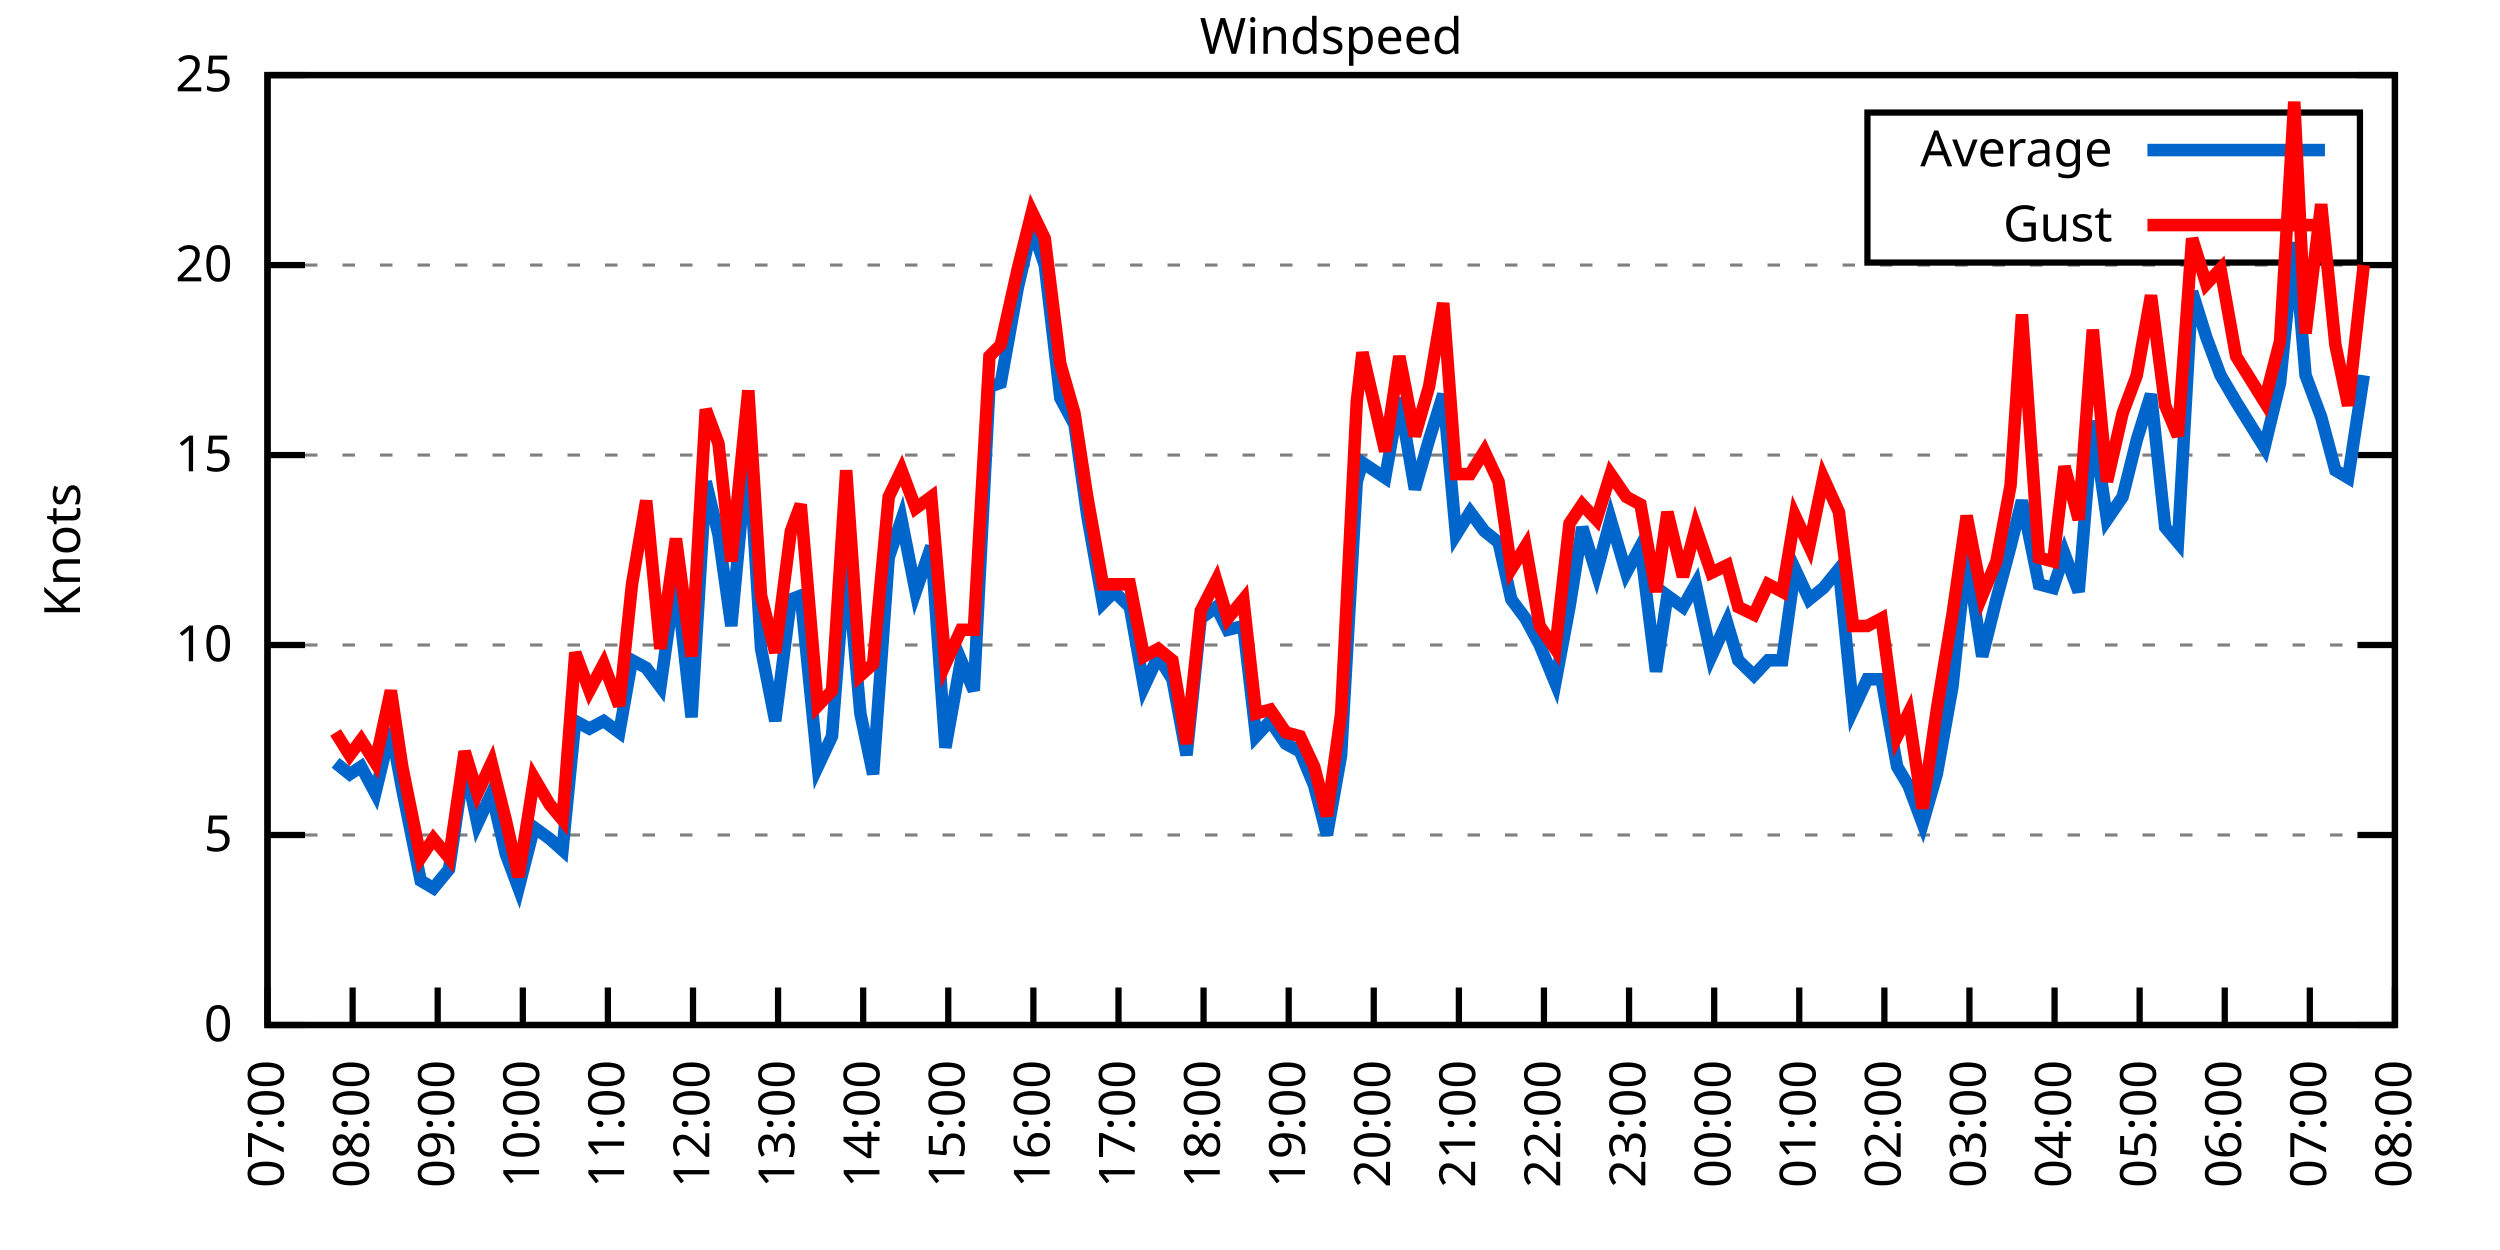
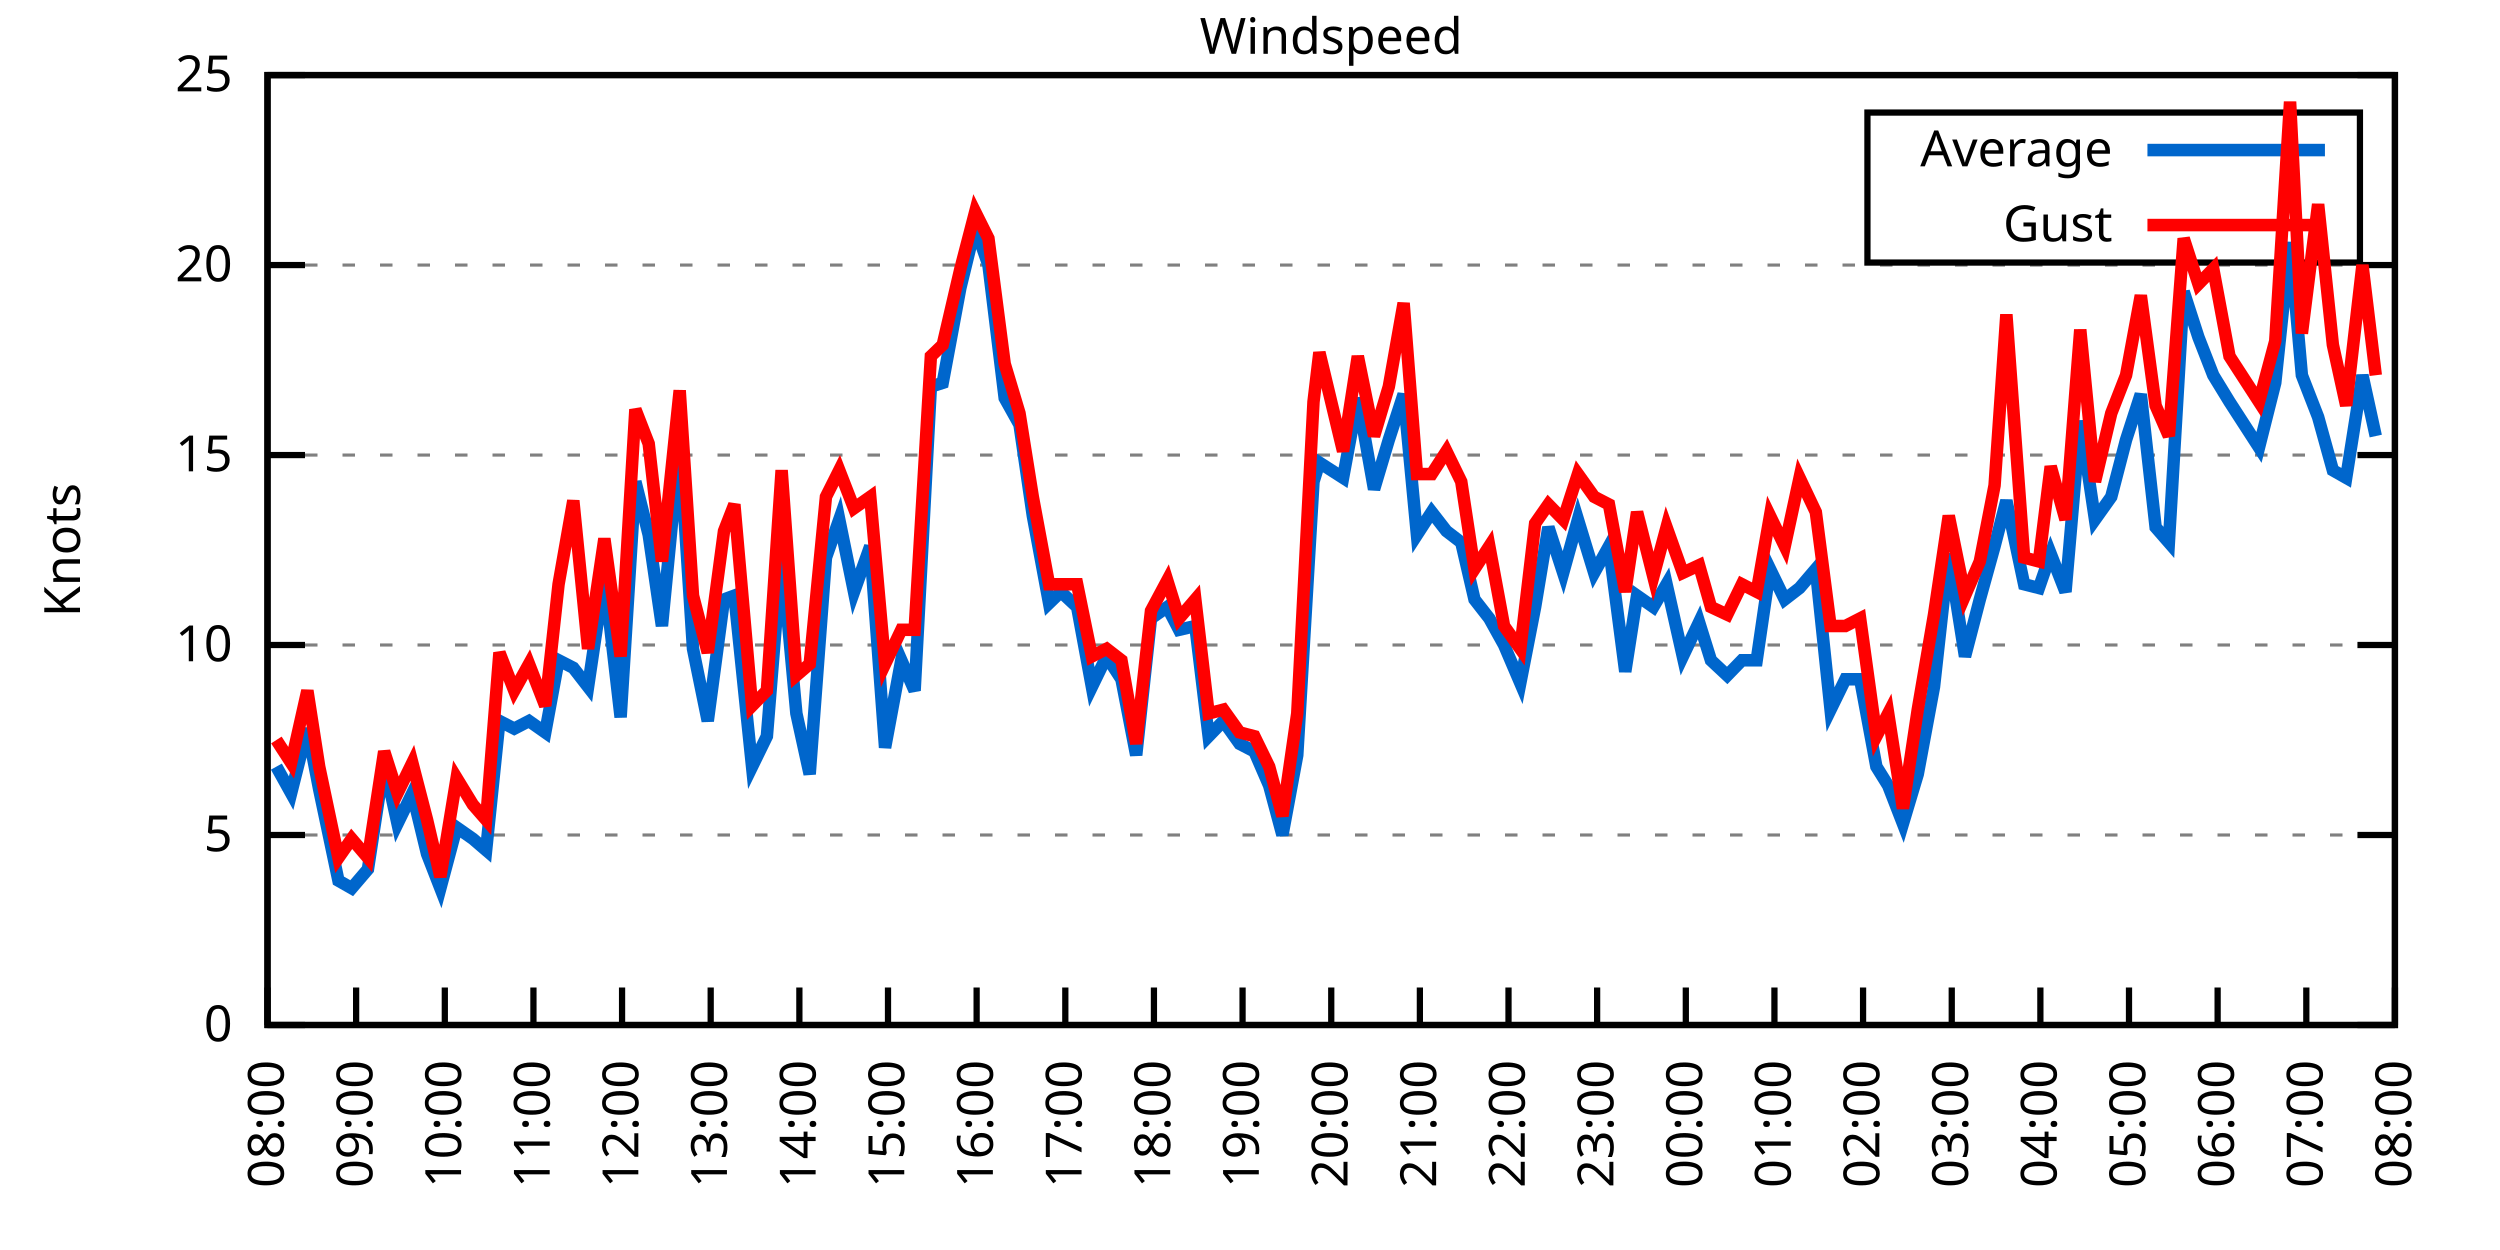
<svg xmlns="http://www.w3.org/2000/svg" xmlns:xlink="http://www.w3.org/1999/xlink" width="400" height="200" viewBox="0 0 400 200">
  <g id="gnuplot_canvas">
    <rect x="0" y="0" width="400" height="200" fill="none" />
    <defs>
      <circle id="gpDot" r="0.5" stroke-width="0.5" stroke="currentColor" />
      <path id="gpPt0" stroke-width="0.333" stroke="currentColor" d="M-1,0 h2 M0,-1 v2" />
      <path id="gpPt1" stroke-width="0.333" stroke="currentColor" d="M-1,-1 L1,1 M1,-1 L-1,1" />
      <path id="gpPt2" stroke-width="0.333" stroke="currentColor" d="M-1,0 L1,0 M0,-1 L0,1 M-1,-1 L1,1 M-1,1 L1,-1" />
      <rect id="gpPt3" stroke-width="0.333" stroke="currentColor" x="-1" y="-1" width="2" height="2" />
      <rect id="gpPt4" stroke-width="0.333" stroke="currentColor" fill="currentColor" x="-1" y="-1" width="2" height="2" />
      <circle id="gpPt5" stroke-width="0.333" stroke="currentColor" cx="0" cy="0" r="1" />
      <use xlink:href="#gpPt5" id="gpPt6" fill="currentColor" stroke="none" />
      <path id="gpPt7" stroke-width="0.333" stroke="currentColor" d="M0,-1.33 L-1.33,0.67 L1.33,0.67 z" />
      <use xlink:href="#gpPt7" id="gpPt8" fill="currentColor" stroke="none" />
      <use xlink:href="#gpPt7" id="gpPt9" stroke="currentColor" transform="rotate(180)" />
      <use xlink:href="#gpPt9" id="gpPt10" fill="currentColor" stroke="none" />
      <use xlink:href="#gpPt3" id="gpPt11" stroke="currentColor" transform="rotate(45)" />
      <use xlink:href="#gpPt11" id="gpPt12" fill="currentColor" stroke="none" />
      <path id="gpPt13" stroke-width="0.333" stroke="currentColor" d="M0,1.330 L1.265,0.411 L0.782,-1.067 L-0.782,-1.076 L-1.265,0.411 z" />
      <use xlink:href="#gpPt13" id="gpPt14" fill="currentColor" stroke="none" />
      <filter id="textbox" filterUnits="objectBoundingBox" x="0" y="0" height="1" width="1">
        <feFlood flood-color="white" flood-opacity="1" result="bgnd" />
        <feComposite in="SourceGraphic" in2="bgnd" operator="atop" />
      </filter>
      <filter id="greybox" filterUnits="objectBoundingBox" x="0" y="0" height="1" width="1">
        <feFlood flood-color="lightgrey" flood-opacity="1" result="grey" />
        <feComposite in="SourceGraphic" in2="grey" operator="atop" />
      </filter>
    </defs>
    <g fill="none" color="white" stroke="currentColor" stroke-width="1.00" stroke-linecap="butt" stroke-linejoin="miter">
</g>
    <g fill="none" color="black" stroke="currentColor" stroke-width="1.00" stroke-linecap="butt" stroke-linejoin="miter">
      <g stroke="none" shape-rendering="crispEdges">
        <polygon fill="rgb(255, 255, 255)" points="42.80,164.00 383.18,164.00 383.18,12.02 42.80,12.02 " />
      </g>
    </g>
    <g fill="none" color="black" stroke="currentColor" stroke-width="1.00" stroke-linecap="butt" stroke-linejoin="miter">
</g>
    <g fill="none" color="black" stroke="black" stroke-width="0.50" stroke-linecap="butt" stroke-linejoin="miter">
</g>
    <g fill="none" color="gray" stroke="currentColor" stroke-width="0.50" stroke-linecap="butt" stroke-linejoin="miter">
      <path stroke="gray" stroke-dasharray="2,4" class="gridline" d="M42.80,164.00 L383.19,164.00  " />
    </g>
    <g fill="none" color="gray" stroke="gray" stroke-width="1.00" stroke-linecap="butt" stroke-linejoin="miter">
</g>
    <g fill="none" color="black" stroke="currentColor" stroke-width="1.00" stroke-linecap="butt" stroke-linejoin="miter">
      <path stroke="black" d="M42.80,164.00 L48.80,164.00 M383.19,164.00 L377.19,164.00  " />
      <g transform="translate(37.20,166.60)" stroke="none" fill="black" font-family="Sans" font-size="8.00" text-anchor="end">
        <text>
          <tspan font-family="Sans"> 0</tspan>
        </text>
      </g>
    </g>
    <g fill="none" color="black" stroke="currentColor" stroke-width="1.00" stroke-linecap="butt" stroke-linejoin="miter">
</g>
    <g fill="none" color="black" stroke="black" stroke-width="0.50" stroke-linecap="butt" stroke-linejoin="miter">
</g>
    <g fill="none" color="gray" stroke="currentColor" stroke-width="0.50" stroke-linecap="butt" stroke-linejoin="miter">
      <path stroke="gray" stroke-dasharray="2,4" class="gridline" d="M42.80,133.60 L383.19,133.60  " />
    </g>
    <g fill="none" color="gray" stroke="gray" stroke-width="1.00" stroke-linecap="butt" stroke-linejoin="miter">
</g>
    <g fill="none" color="black" stroke="currentColor" stroke-width="1.00" stroke-linecap="butt" stroke-linejoin="miter">
      <path stroke="black" d="M42.80,133.60 L48.80,133.60 M383.19,133.60 L377.19,133.60  " />
      <g transform="translate(37.20,136.20)" stroke="none" fill="black" font-family="Sans" font-size="8.00" text-anchor="end">
        <text>
          <tspan font-family="Sans"> 5</tspan>
        </text>
      </g>
    </g>
    <g fill="none" color="black" stroke="currentColor" stroke-width="1.00" stroke-linecap="butt" stroke-linejoin="miter">
</g>
    <g fill="none" color="black" stroke="black" stroke-width="0.50" stroke-linecap="butt" stroke-linejoin="miter">
</g>
    <g fill="none" color="gray" stroke="currentColor" stroke-width="0.50" stroke-linecap="butt" stroke-linejoin="miter">
      <path stroke="gray" stroke-dasharray="2,4" class="gridline" d="M42.80,103.20 L383.19,103.20  " />
    </g>
    <g fill="none" color="gray" stroke="gray" stroke-width="1.00" stroke-linecap="butt" stroke-linejoin="miter">
</g>
    <g fill="none" color="black" stroke="currentColor" stroke-width="1.00" stroke-linecap="butt" stroke-linejoin="miter">
      <path stroke="black" d="M42.80,103.20 L48.80,103.20 M383.19,103.20 L377.19,103.20  " />
      <g transform="translate(37.20,105.80)" stroke="none" fill="black" font-family="Sans" font-size="8.00" text-anchor="end">
        <text>
          <tspan font-family="Sans"> 10</tspan>
        </text>
      </g>
    </g>
    <g fill="none" color="black" stroke="currentColor" stroke-width="1.00" stroke-linecap="butt" stroke-linejoin="miter">
</g>
    <g fill="none" color="black" stroke="black" stroke-width="0.50" stroke-linecap="butt" stroke-linejoin="miter">
</g>
    <g fill="none" color="gray" stroke="currentColor" stroke-width="0.50" stroke-linecap="butt" stroke-linejoin="miter">
      <path stroke="gray" stroke-dasharray="2,4" class="gridline" d="M42.80,72.81 L383.19,72.81  " />
    </g>
    <g fill="none" color="gray" stroke="gray" stroke-width="1.00" stroke-linecap="butt" stroke-linejoin="miter">
</g>
    <g fill="none" color="black" stroke="currentColor" stroke-width="1.00" stroke-linecap="butt" stroke-linejoin="miter">
      <path stroke="black" d="M42.80,72.81 L48.80,72.81 M383.19,72.81 L377.19,72.81  " />
      <g transform="translate(37.20,75.41)" stroke="none" fill="black" font-family="Sans" font-size="8.00" text-anchor="end">
        <text>
          <tspan font-family="Sans"> 15</tspan>
        </text>
      </g>
    </g>
    <g fill="none" color="black" stroke="currentColor" stroke-width="1.00" stroke-linecap="butt" stroke-linejoin="miter">
</g>
    <g fill="none" color="black" stroke="black" stroke-width="0.50" stroke-linecap="butt" stroke-linejoin="miter">
</g>
    <g fill="none" color="gray" stroke="currentColor" stroke-width="0.50" stroke-linecap="butt" stroke-linejoin="miter">
      <path stroke="gray" stroke-dasharray="2,4" class="gridline" d="M42.80,42.41 L383.19,42.41  " />
    </g>
    <g fill="none" color="gray" stroke="gray" stroke-width="1.00" stroke-linecap="butt" stroke-linejoin="miter">
</g>
    <g fill="none" color="black" stroke="currentColor" stroke-width="1.00" stroke-linecap="butt" stroke-linejoin="miter">
      <path stroke="black" d="M42.80,42.41 L48.80,42.41 M383.19,42.41 L377.19,42.41  " />
      <g transform="translate(37.20,45.01)" stroke="none" fill="black" font-family="Sans" font-size="8.00" text-anchor="end">
        <text>
          <tspan font-family="Sans"> 20</tspan>
        </text>
      </g>
    </g>
    <g fill="none" color="black" stroke="currentColor" stroke-width="1.00" stroke-linecap="butt" stroke-linejoin="miter">
</g>
    <g fill="none" color="black" stroke="black" stroke-width="0.50" stroke-linecap="butt" stroke-linejoin="miter">
</g>
    <g fill="none" color="gray" stroke="currentColor" stroke-width="0.50" stroke-linecap="butt" stroke-linejoin="miter">
      <path stroke="gray" stroke-dasharray="2,4" class="gridline" d="M42.80,12.01 L383.19,12.01  " />
    </g>
    <g fill="none" color="gray" stroke="gray" stroke-width="1.00" stroke-linecap="butt" stroke-linejoin="miter">
</g>
    <g fill="none" color="black" stroke="currentColor" stroke-width="1.00" stroke-linecap="butt" stroke-linejoin="miter">
      <path stroke="black" d="M42.80,12.01 L48.80,12.01 M383.19,12.01 L377.19,12.01  " />
      <g transform="translate(37.20,14.61)" stroke="none" fill="black" font-family="Sans" font-size="8.00" text-anchor="end">
        <text>
          <tspan font-family="Sans"> 25</tspan>
        </text>
      </g>
    </g>
    <g fill="none" color="black" stroke="currentColor" stroke-width="1.00" stroke-linecap="butt" stroke-linejoin="miter">
      <path stroke="black" d="M42.80,164.00 L42.80,158.00  " />
      <g transform="translate(45.40,169.60) rotate(270.00)" stroke="none" fill="black" font-family="Sans" font-size="8.00" text-anchor="end">
        <text>
-           <tspan font-family="Sans">07:00</tspan>
-         </text>
-       </g>
-     </g>
-     <g fill="none" color="black" stroke="currentColor" stroke-width="1.00" stroke-linecap="butt" stroke-linejoin="miter">
-       <path stroke="black" d="M56.42,164.00 L56.42,158.00  " />
-       <g transform="translate(59.02,169.60) rotate(270.00)" stroke="none" fill="black" font-family="Sans" font-size="8.00" text-anchor="end">
-         <text>
          <tspan font-family="Sans">08:00</tspan>
        </text>
      </g>
    </g>
    <g fill="none" color="black" stroke="currentColor" stroke-width="1.00" stroke-linecap="butt" stroke-linejoin="miter">
-       <path stroke="black" d="M70.03,164.00 L70.03,158.00  " />
-       <g transform="translate(72.63,169.60) rotate(270.00)" stroke="none" fill="black" font-family="Sans" font-size="8.00" text-anchor="end">
+       <path stroke="black" d="M56.98,164.00 L56.98,158.00  " />
+       <g transform="translate(59.58,169.60) rotate(270.00)" stroke="none" fill="black" font-family="Sans" font-size="8.00" text-anchor="end">
        <text>
          <tspan font-family="Sans">09:00</tspan>
        </text>
      </g>
    </g>
    <g fill="none" color="black" stroke="currentColor" stroke-width="1.00" stroke-linecap="butt" stroke-linejoin="miter">
-       <path stroke="black" d="M83.65,164.00 L83.65,158.00  " />
-       <g transform="translate(86.25,169.60) rotate(270.00)" stroke="none" fill="black" font-family="Sans" font-size="8.00" text-anchor="end">
+       <path stroke="black" d="M71.17,164.00 L71.17,158.00  " />
+       <g transform="translate(73.77,169.60) rotate(270.00)" stroke="none" fill="black" font-family="Sans" font-size="8.00" text-anchor="end">
        <text>
          <tspan font-family="Sans">10:00</tspan>
        </text>
      </g>
    </g>
    <g fill="none" color="black" stroke="currentColor" stroke-width="1.00" stroke-linecap="butt" stroke-linejoin="miter">
-       <path stroke="black" d="M97.26,164.00 L97.26,158.00  " />
-       <g transform="translate(99.86,169.60) rotate(270.00)" stroke="none" fill="black" font-family="Sans" font-size="8.00" text-anchor="end">
+       <path stroke="black" d="M85.35,164.00 L85.35,158.00  " />
+       <g transform="translate(87.95,169.60) rotate(270.00)" stroke="none" fill="black" font-family="Sans" font-size="8.00" text-anchor="end">
        <text>
          <tspan font-family="Sans">11:00</tspan>
        </text>
      </g>
    </g>
    <g fill="none" color="black" stroke="currentColor" stroke-width="1.00" stroke-linecap="butt" stroke-linejoin="miter">
-       <path stroke="black" d="M110.88,164.00 L110.88,158.00  " />
-       <g transform="translate(113.48,169.60) rotate(270.00)" stroke="none" fill="black" font-family="Sans" font-size="8.00" text-anchor="end">
+       <path stroke="black" d="M99.53,164.00 L99.53,158.00  " />
+       <g transform="translate(102.13,169.60) rotate(270.00)" stroke="none" fill="black" font-family="Sans" font-size="8.00" text-anchor="end">
        <text>
          <tspan font-family="Sans">12:00</tspan>
        </text>
      </g>
    </g>
    <g fill="none" color="black" stroke="currentColor" stroke-width="1.00" stroke-linecap="butt" stroke-linejoin="miter">
-       <path stroke="black" d="M124.49,164.00 L124.49,158.00  " />
-       <g transform="translate(127.09,169.60) rotate(270.00)" stroke="none" fill="black" font-family="Sans" font-size="8.00" text-anchor="end">
+       <path stroke="black" d="M113.71,164.00 L113.71,158.00  " />
+       <g transform="translate(116.31,169.60) rotate(270.00)" stroke="none" fill="black" font-family="Sans" font-size="8.00" text-anchor="end">
        <text>
          <tspan font-family="Sans">13:00</tspan>
        </text>
      </g>
    </g>
    <g fill="none" color="black" stroke="currentColor" stroke-width="1.00" stroke-linecap="butt" stroke-linejoin="miter">
-       <path stroke="black" d="M138.11,164.00 L138.11,158.00  " />
-       <g transform="translate(140.71,169.60) rotate(270.00)" stroke="none" fill="black" font-family="Sans" font-size="8.00" text-anchor="end">
+       <path stroke="black" d="M127.90,164.00 L127.90,158.00  " />
+       <g transform="translate(130.50,169.60) rotate(270.00)" stroke="none" fill="black" font-family="Sans" font-size="8.00" text-anchor="end">
        <text>
          <tspan font-family="Sans">14:00</tspan>
        </text>
      </g>
    </g>
    <g fill="none" color="black" stroke="currentColor" stroke-width="1.00" stroke-linecap="butt" stroke-linejoin="miter">
-       <path stroke="black" d="M151.72,164.00 L151.72,158.00  " />
-       <g transform="translate(154.32,169.60) rotate(270.00)" stroke="none" fill="black" font-family="Sans" font-size="8.00" text-anchor="end">
+       <path stroke="black" d="M142.08,164.00 L142.08,158.00  " />
+       <g transform="translate(144.68,169.60) rotate(270.00)" stroke="none" fill="black" font-family="Sans" font-size="8.00" text-anchor="end">
        <text>
          <tspan font-family="Sans">15:00</tspan>
        </text>
      </g>
    </g>
    <g fill="none" color="black" stroke="currentColor" stroke-width="1.00" stroke-linecap="butt" stroke-linejoin="miter">
-       <path stroke="black" d="M165.34,164.00 L165.34,158.00  " />
-       <g transform="translate(167.94,169.60) rotate(270.00)" stroke="none" fill="black" font-family="Sans" font-size="8.00" text-anchor="end">
+       <path stroke="black" d="M156.26,164.00 L156.26,158.00  " />
+       <g transform="translate(158.86,169.60) rotate(270.00)" stroke="none" fill="black" font-family="Sans" font-size="8.00" text-anchor="end">
        <text>
          <tspan font-family="Sans">16:00</tspan>
        </text>
      </g>
    </g>
    <g fill="none" color="black" stroke="currentColor" stroke-width="1.00" stroke-linecap="butt" stroke-linejoin="miter">
-       <path stroke="black" d="M178.96,164.00 L178.96,158.00  " />
-       <g transform="translate(181.56,169.60) rotate(270.00)" stroke="none" fill="black" font-family="Sans" font-size="8.00" text-anchor="end">
+       <path stroke="black" d="M170.45,164.00 L170.45,158.00  " />
+       <g transform="translate(173.05,169.60) rotate(270.00)" stroke="none" fill="black" font-family="Sans" font-size="8.00" text-anchor="end">
        <text>
          <tspan font-family="Sans">17:00</tspan>
        </text>
      </g>
    </g>
    <g fill="none" color="black" stroke="currentColor" stroke-width="1.00" stroke-linecap="butt" stroke-linejoin="miter">
-       <path stroke="black" d="M192.57,164.00 L192.57,158.00  " />
-       <g transform="translate(195.17,169.60) rotate(270.00)" stroke="none" fill="black" font-family="Sans" font-size="8.00" text-anchor="end">
+       <path stroke="black" d="M184.63,164.00 L184.63,158.00  " />
+       <g transform="translate(187.23,169.60) rotate(270.00)" stroke="none" fill="black" font-family="Sans" font-size="8.00" text-anchor="end">
        <text>
          <tspan font-family="Sans">18:00</tspan>
        </text>
      </g>
    </g>
    <g fill="none" color="black" stroke="currentColor" stroke-width="1.00" stroke-linecap="butt" stroke-linejoin="miter">
-       <path stroke="black" d="M206.19,164.00 L206.19,158.00  " />
-       <g transform="translate(208.79,169.60) rotate(270.00)" stroke="none" fill="black" font-family="Sans" font-size="8.00" text-anchor="end">
+       <path stroke="black" d="M198.81,164.00 L198.81,158.00  " />
+       <g transform="translate(201.41,169.60) rotate(270.00)" stroke="none" fill="black" font-family="Sans" font-size="8.00" text-anchor="end">
        <text>
          <tspan font-family="Sans">19:00</tspan>
        </text>
      </g>
    </g>
    <g fill="none" color="black" stroke="currentColor" stroke-width="1.00" stroke-linecap="butt" stroke-linejoin="miter">
-       <path stroke="black" d="M219.80,164.00 L219.80,158.00  " />
-       <g transform="translate(222.40,169.60) rotate(270.00)" stroke="none" fill="black" font-family="Sans" font-size="8.00" text-anchor="end">
+       <path stroke="black" d="M213.00,164.00 L213.00,158.00  " />
+       <g transform="translate(215.60,169.60) rotate(270.00)" stroke="none" fill="black" font-family="Sans" font-size="8.00" text-anchor="end">
        <text>
          <tspan font-family="Sans">20:00</tspan>
        </text>
      </g>
    </g>
    <g fill="none" color="black" stroke="currentColor" stroke-width="1.00" stroke-linecap="butt" stroke-linejoin="miter">
-       <path stroke="black" d="M233.42,164.00 L233.42,158.00  " />
-       <g transform="translate(236.02,169.60) rotate(270.00)" stroke="none" fill="black" font-family="Sans" font-size="8.00" text-anchor="end">
+       <path stroke="black" d="M227.18,164.00 L227.18,158.00  " />
+       <g transform="translate(229.78,169.60) rotate(270.00)" stroke="none" fill="black" font-family="Sans" font-size="8.00" text-anchor="end">
        <text>
          <tspan font-family="Sans">21:00</tspan>
        </text>
      </g>
    </g>
    <g fill="none" color="black" stroke="currentColor" stroke-width="1.00" stroke-linecap="butt" stroke-linejoin="miter">
-       <path stroke="black" d="M247.03,164.00 L247.03,158.00  " />
-       <g transform="translate(249.63,169.60) rotate(270.00)" stroke="none" fill="black" font-family="Sans" font-size="8.00" text-anchor="end">
+       <path stroke="black" d="M241.36,164.00 L241.36,158.00  " />
+       <g transform="translate(243.96,169.60) rotate(270.00)" stroke="none" fill="black" font-family="Sans" font-size="8.00" text-anchor="end">
        <text>
          <tspan font-family="Sans">22:00</tspan>
        </text>
      </g>
    </g>
    <g fill="none" color="black" stroke="currentColor" stroke-width="1.00" stroke-linecap="butt" stroke-linejoin="miter">
-       <path stroke="black" d="M260.65,164.00 L260.65,158.00  " />
-       <g transform="translate(263.25,169.60) rotate(270.00)" stroke="none" fill="black" font-family="Sans" font-size="8.00" text-anchor="end">
+       <path stroke="black" d="M255.54,164.00 L255.54,158.00  " />
+       <g transform="translate(258.14,169.60) rotate(270.00)" stroke="none" fill="black" font-family="Sans" font-size="8.00" text-anchor="end">
        <text>
          <tspan font-family="Sans">23:00</tspan>
        </text>
      </g>
    </g>
    <g fill="none" color="black" stroke="currentColor" stroke-width="1.00" stroke-linecap="butt" stroke-linejoin="miter">
-       <path stroke="black" d="M274.27,164.00 L274.27,158.00  " />
-       <g transform="translate(276.87,169.60) rotate(270.00)" stroke="none" fill="black" font-family="Sans" font-size="8.00" text-anchor="end">
+       <path stroke="black" d="M269.73,164.00 L269.73,158.00  " />
+       <g transform="translate(272.33,169.60) rotate(270.00)" stroke="none" fill="black" font-family="Sans" font-size="8.00" text-anchor="end">
        <text>
          <tspan font-family="Sans">00:00</tspan>
        </text>
      </g>
    </g>
    <g fill="none" color="black" stroke="currentColor" stroke-width="1.00" stroke-linecap="butt" stroke-linejoin="miter">
-       <path stroke="black" d="M287.88,164.00 L287.88,158.00  " />
-       <g transform="translate(290.48,169.60) rotate(270.00)" stroke="none" fill="black" font-family="Sans" font-size="8.00" text-anchor="end">
+       <path stroke="black" d="M283.91,164.00 L283.91,158.00  " />
+       <g transform="translate(286.51,169.60) rotate(270.00)" stroke="none" fill="black" font-family="Sans" font-size="8.00" text-anchor="end">
        <text>
          <tspan font-family="Sans">01:00</tspan>
        </text>
      </g>
    </g>
    <g fill="none" color="black" stroke="currentColor" stroke-width="1.00" stroke-linecap="butt" stroke-linejoin="miter">
-       <path stroke="black" d="M301.50,164.00 L301.50,158.00  " />
-       <g transform="translate(304.10,169.60) rotate(270.00)" stroke="none" fill="black" font-family="Sans" font-size="8.00" text-anchor="end">
+       <path stroke="black" d="M298.09,164.00 L298.09,158.00  " />
+       <g transform="translate(300.69,169.60) rotate(270.00)" stroke="none" fill="black" font-family="Sans" font-size="8.00" text-anchor="end">
        <text>
          <tspan font-family="Sans">02:00</tspan>
        </text>
      </g>
    </g>
    <g fill="none" color="black" stroke="currentColor" stroke-width="1.00" stroke-linecap="butt" stroke-linejoin="miter">
-       <path stroke="black" d="M315.11,164.00 L315.11,158.00  " />
-       <g transform="translate(317.71,169.60) rotate(270.00)" stroke="none" fill="black" font-family="Sans" font-size="8.00" text-anchor="end">
+       <path stroke="black" d="M312.28,164.00 L312.28,158.00  " />
+       <g transform="translate(314.88,169.60) rotate(270.00)" stroke="none" fill="black" font-family="Sans" font-size="8.00" text-anchor="end">
        <text>
          <tspan font-family="Sans">03:00</tspan>
        </text>
      </g>
    </g>
    <g fill="none" color="black" stroke="currentColor" stroke-width="1.00" stroke-linecap="butt" stroke-linejoin="miter">
-       <path stroke="black" d="M328.73,164.00 L328.73,158.00  " />
-       <g transform="translate(331.33,169.60) rotate(270.00)" stroke="none" fill="black" font-family="Sans" font-size="8.00" text-anchor="end">
+       <path stroke="black" d="M326.46,164.00 L326.46,158.00  " />
+       <g transform="translate(329.06,169.60) rotate(270.00)" stroke="none" fill="black" font-family="Sans" font-size="8.00" text-anchor="end">
        <text>
          <tspan font-family="Sans">04:00</tspan>
        </text>
      </g>
    </g>
    <g fill="none" color="black" stroke="currentColor" stroke-width="1.00" stroke-linecap="butt" stroke-linejoin="miter">
-       <path stroke="black" d="M342.34,164.00 L342.34,158.00  " />
-       <g transform="translate(344.94,169.60) rotate(270.00)" stroke="none" fill="black" font-family="Sans" font-size="8.00" text-anchor="end">
+       <path stroke="black" d="M340.64,164.00 L340.64,158.00  " />
+       <g transform="translate(343.24,169.60) rotate(270.00)" stroke="none" fill="black" font-family="Sans" font-size="8.00" text-anchor="end">
        <text>
          <tspan font-family="Sans">05:00</tspan>
        </text>
      </g>
    </g>
    <g fill="none" color="black" stroke="currentColor" stroke-width="1.00" stroke-linecap="butt" stroke-linejoin="miter">
-       <path stroke="black" d="M355.96,164.00 L355.96,158.00  " />
-       <g transform="translate(358.56,169.60) rotate(270.00)" stroke="none" fill="black" font-family="Sans" font-size="8.00" text-anchor="end">
+       <path stroke="black" d="M354.82,164.00 L354.82,158.00  " />
+       <g transform="translate(357.42,169.60) rotate(270.00)" stroke="none" fill="black" font-family="Sans" font-size="8.00" text-anchor="end">
        <text>
          <tspan font-family="Sans">06:00</tspan>
        </text>
      </g>
    </g>
    <g fill="none" color="black" stroke="currentColor" stroke-width="1.00" stroke-linecap="butt" stroke-linejoin="miter">
-       <path stroke="black" d="M369.57,164.00 L369.57,158.00  " />
-       <g transform="translate(372.17,169.60) rotate(270.00)" stroke="none" fill="black" font-family="Sans" font-size="8.00" text-anchor="end">
+       <path stroke="black" d="M369.01,164.00 L369.01,158.00  " />
+       <g transform="translate(371.61,169.60) rotate(270.00)" stroke="none" fill="black" font-family="Sans" font-size="8.00" text-anchor="end">
        <text>
          <tspan font-family="Sans">07:00</tspan>
        </text>
      </g>
    </g>
    <g fill="none" color="black" stroke="currentColor" stroke-width="1.00" stroke-linecap="butt" stroke-linejoin="miter">
      <path stroke="black" d="M383.19,164.00 L383.19,158.00  " />
      <g transform="translate(385.79,169.60) rotate(270.00)" stroke="none" fill="black" font-family="Sans" font-size="8.00" text-anchor="end">
        <text>
          <tspan font-family="Sans">08:00</tspan>
        </text>
      </g>
    </g>
    <g fill="none" color="black" stroke="currentColor" stroke-width="1.00" stroke-linecap="butt" stroke-linejoin="miter">
</g>
    <g fill="none" color="black" stroke="currentColor" stroke-width="1.00" stroke-linecap="butt" stroke-linejoin="miter">
      <path stroke="black" d="M42.80,12.01 L42.80,164.00 L383.19,164.00 L383.19,12.01 L42.80,12.01 Z  " />
    </g>
    <g fill="none" color="black" stroke="currentColor" stroke-width="1.00" stroke-linecap="butt" stroke-linejoin="miter">
</g>
    <g fill="none" color="black" stroke="currentColor" stroke-width="1.00" stroke-linecap="butt" stroke-linejoin="miter">
      <path stroke="black" d="M298.79,42.01 L298.79,18.01 L377.59,18.01 L377.59,42.01 L298.79,42.01 Z  " />
    </g>
    <g id="Windspeed_plot_1">
      <g fill="none" color="white" stroke="black" stroke-width="2.00" stroke-linecap="butt" stroke-linejoin="miter">
</g>
      <g fill="none" color="black" stroke="currentColor" stroke-width="2.00" stroke-linecap="butt" stroke-linejoin="miter">
        <g transform="translate(337.99,26.61)" stroke="none" fill="black" font-family="Sans" font-size="8.00" text-anchor="end">
          <text>
            <tspan font-family="Sans">Average</tspan>
          </text>
        </g>
      </g>
      <g fill="none" color="black" stroke="currentColor" stroke-width="2.00" stroke-linecap="butt" stroke-linejoin="miter">
-         <path stroke="rgb(  0, 102, 204)" d="M343.59,24.01 L371.99,24.01 M53.69,122.05 L55.96,123.87 L57.78,122.66 L60.05,126.91 L62.54,116.58 L64.36,126.31   L67.31,140.90 L69.35,142.11 L71.85,139.07 L74.34,122.05 L76.39,131.78 L78.65,126.91 L80.92,136.64 L82.97,142.11   L85.46,132.39 L87.96,134.21 L90.00,136.03 L92.04,115.36 L94.31,116.58 L96.58,115.36 L99.08,117.19 L101.12,105.64   L103.39,106.85 L105.66,109.89 L108.15,92.26 L110.65,114.76 L112.92,77.06 L114.96,85.57 L117.01,100.16 L119.73,70.98   L121.77,103.81 L124.04,115.36 L126.54,95.91 L128.12,95.30 L130.85,122.66 L133.12,117.80 L135.39,88.61 L137.66,114.15   L139.70,123.87 L142.19,89.22 L144.24,83.14 L146.51,94.69 L149.00,87.40 L151.27,119.62 L153.77,105.64 L155.81,110.50   L158.31,61.86 L160.12,61.25 L162.84,46.06 L165.11,36.33 L167.16,42.41 L169.65,63.69 L171.92,67.94 L173.96,82.53   L176.46,96.52 L178.28,94.69 L180.77,97.12 L183.04,109.89 L185.31,105.03 L187.58,108.68 L189.85,120.83 L192.12,98.95   L194.61,97.12 L196.43,100.77 L198.93,100.16 L200.97,117.80 L203.24,115.36 L205.73,119.01 L208.00,120.23 L210.27,125.70   L212.31,133.60 L214.58,120.83 L217.08,77.06 L217.99,74.02 L221.62,76.45 L223.89,63.69 L226.38,78.28 L228.65,70.37   L230.92,63.08 L232.96,85.57 L235.23,81.93 L237.50,84.97 L239.77,86.79 L241.81,95.91 L244.08,98.95 L246.35,103.20   L248.85,109.28 L251.12,97.12 L253.16,84.36 L255.43,91.65 L257.70,83.14 L260.20,91.65 L262.47,87.40 L264.96,107.46   L266.78,95.30 L269.27,97.12 L271.32,93.48 L273.81,105.03 L276.31,99.56 L278.12,105.64 L280.62,108.07 L282.89,105.64   L285.16,105.64 L287.20,91.04 L289.47,95.91 L291.74,94.08 L294.23,91.04 L296.50,113.54 L298.77,108.68 L301.04,108.68   L303.54,122.66 L305.35,125.70 L307.62,131.78 L309.89,123.87 L312.39,109.89 L314.66,88.61 L317.15,105.03 L319.42,95.91   L321.69,87.40 L323.51,80.10 L326.23,93.48 L328.50,94.08 L330.32,88.61 L332.59,94.69 L334.85,67.33 L337.12,83.14   L339.62,79.49 L341.89,70.37 L344.16,63.08 L346.43,84.36 L348.47,86.79 L350.74,46.66 L353.01,53.96 L355.28,60.04   L357.77,64.29 L362.31,71.59 L364.81,61.25 L367.08,38.76 L368.89,60.04 L371.39,66.73 L373.66,75.24 L375.70,76.45   L378.20,60.04  " />
+         <path stroke="rgb(  0, 102, 204)" d="M343.59,24.01 L371.99,24.01 M44.22,122.66 L46.58,126.91 L49.18,116.58 L51.07,126.31 L54.15,140.90 L56.27,142.11   L58.87,139.07 L61.47,122.05 L63.60,131.78 L65.97,126.91 L68.33,136.64 L70.46,142.11 L73.06,132.39 L75.66,134.21   L77.78,136.03 L79.91,115.36 L82.28,116.58 L84.64,115.36 L87.24,117.19 L89.37,105.64 L91.73,106.85 L94.09,109.89   L96.70,92.26 L99.30,114.76 L101.66,77.06 L103.79,85.57 L105.91,100.16 L108.75,70.98 L110.88,103.81 L113.24,115.36   L115.84,95.91 L117.50,95.30 L120.33,122.66 L122.70,117.80 L125.06,88.61 L127.42,114.15 L129.55,123.87 L132.15,89.22   L134.28,83.14 L136.64,94.69 L139.24,87.40 L141.61,119.62 L144.21,105.64 L146.34,110.50 L148.94,61.86 L150.83,61.25   L153.66,46.06 L156.03,36.33 L158.15,42.41 L160.75,63.69 L163.12,67.94 L165.25,82.53 L167.85,96.52 L169.74,94.69   L172.34,97.12 L174.70,109.89 L177.06,105.03 L179.43,108.68 L181.79,120.83 L184.16,98.95 L186.76,97.12 L188.65,100.77   L191.25,100.16 L193.38,117.80 L195.74,115.36 L198.34,119.01 L200.70,120.23 L203.07,125.70 L205.19,133.60 L207.56,120.83   L210.16,77.06 L211.10,74.02 L214.89,76.45 L217.25,63.69 L219.85,78.28 L222.21,70.37 L224.58,63.08 L226.71,85.57   L229.07,81.93 L231.43,84.97 L233.80,86.79 L235.92,95.91 L238.29,98.95 L240.65,103.20 L243.25,109.28 L245.62,97.12   L247.74,84.36 L250.11,91.65 L252.47,83.14 L255.07,91.65 L257.43,87.40 L260.04,107.46 L261.93,95.30 L264.53,97.12   L266.65,93.48 L269.25,105.03 L271.85,99.56 L273.75,105.64 L276.35,108.07 L278.71,105.64 L281.07,105.64 L283.20,91.04   L285.56,95.91 L287.93,94.08 L290.53,91.04 L292.89,113.54 L295.26,108.68 L297.62,108.68 L300.22,122.66 L302.11,125.70   L304.47,131.78 L306.84,123.87 L309.44,109.89 L311.80,88.61 L314.40,105.03 L316.77,95.91 L319.13,87.40 L321.02,80.10   L323.86,93.48 L326.22,94.08 L328.11,88.61 L330.48,94.69 L332.84,67.33 L335.20,83.14 L337.80,79.49 L340.17,70.37   L342.53,63.08 L344.90,84.36 L347.02,86.79 L349.39,46.66 L351.75,53.96 L354.12,60.04 L356.72,64.29 L361.44,71.59   L364.04,61.25 L366.41,38.76 L368.30,60.04 L370.90,66.73 L373.26,75.24 L375.39,76.45 L377.99,60.04 L380.12,69.77    " />
      </g>
    </g>
    <g id="Windspeed_plot_2">
      <g fill="none" color="black" stroke="currentColor" stroke-width="2.00" stroke-linecap="butt" stroke-linejoin="miter">
        <g transform="translate(337.99,38.61)" stroke="none" fill="black" font-family="Sans" font-size="8.00" text-anchor="end">
          <text>
            <tspan font-family="Sans">Gust</tspan>
          </text>
        </g>
      </g>
      <g fill="none" color="black" stroke="currentColor" stroke-width="2.00" stroke-linecap="butt" stroke-linejoin="miter">
-         <path stroke="rgb(255,   0,   0)" d="M343.59,36.01 L371.99,36.01 M53.69,117.19 L55.96,120.83 L57.78,118.40 L60.05,122.05 L62.54,110.50 L64.36,122.66   L67.31,137.25 L69.35,134.21 L71.85,137.25 L74.34,120.23 L76.39,126.91 L78.65,122.05 L80.92,131.17 L82.97,140.29   L85.46,124.48 L87.96,128.74 L90.00,131.17 L92.04,104.42 L94.31,110.50 L96.58,106.24 L99.08,112.93 L101.12,93.48   L103.39,80.10 L105.66,103.81 L108.15,86.18 L110.65,105.03 L112.92,65.51 L114.96,70.98 L117.01,89.83 L119.73,62.47   L121.77,95.30 L124.04,104.42 L126.54,84.97 L128.12,80.71 L130.85,112.93 L133.12,110.50 L135.39,75.24 L137.66,108.07   L139.70,106.24 L142.19,79.49 L144.24,75.24 L146.51,81.32 L149.00,79.49 L151.27,106.24 L153.77,100.77 L155.81,100.77   L158.31,57.00 L160.12,55.18 L162.84,43.02 L165.11,33.90 L167.16,38.15 L169.65,58.21 L171.92,66.12 L173.96,79.49   L176.46,93.48 L178.28,93.48 L180.77,93.48 L183.04,105.03 L185.31,103.81 L187.58,105.64 L189.85,119.01 L192.12,97.73   L194.61,92.87 L196.43,98.95 L198.93,95.91 L200.97,114.15 L203.24,113.54 L205.73,117.19 L208.00,117.80 L210.27,122.66   L212.31,130.56 L214.58,114.15 L217.08,64.29 L217.99,56.39 L221.62,72.20 L223.89,57.00 L226.38,69.77 L228.65,61.86   L230.92,48.49 L232.96,75.85 L235.23,75.85 L237.50,72.20 L239.77,77.06 L241.81,91.04 L244.08,87.40 L246.35,100.16   L248.85,103.81 L251.12,83.75 L253.16,80.71 L255.43,83.14 L257.70,75.85 L260.20,79.49 L262.47,80.71 L264.96,94.69   L266.78,81.93 L269.27,92.26 L271.32,84.36 L273.81,91.65 L276.31,90.44 L278.12,97.12 L280.62,98.34 L282.89,93.48   L285.16,94.69 L287.20,82.53 L289.47,87.40 L291.74,76.45 L294.23,81.93 L296.50,100.16 L298.77,100.16 L301.04,98.95   L303.54,117.80 L305.35,114.15 L307.62,129.35 L309.89,113.54 L312.39,98.34 L314.66,82.53 L317.15,95.30 L319.42,89.83   L321.69,77.67 L323.51,50.31 L326.23,89.22 L328.50,89.83 L330.32,74.63 L332.59,83.14 L334.85,52.74 L337.12,77.06   L339.62,66.12 L341.89,60.04 L344.16,47.27 L346.43,64.90 L348.47,69.77 L350.74,38.15 L353.01,45.45 L355.28,43.02   L357.77,57.00 L362.31,64.29 L364.81,54.57 L367.08,16.27 L368.89,53.35 L371.39,32.68 L373.66,55.18 L375.70,64.90   L378.20,42.41  " />
+         <path stroke="rgb(255,   0,   0)" d="M343.59,36.01 L371.99,36.01 M44.22,118.40 L46.58,122.05 L49.18,110.50 L51.07,122.66 L54.15,137.25 L56.27,134.21   L58.87,137.25 L61.47,120.23 L63.60,126.91 L65.97,122.05 L68.33,131.17 L70.46,140.29 L73.06,124.48 L75.66,128.74   L77.78,131.17 L79.91,104.42 L82.28,110.50 L84.64,106.24 L87.24,112.93 L89.37,93.48 L91.73,80.10 L94.09,103.81   L96.70,86.18 L99.30,105.03 L101.66,65.51 L103.79,70.98 L105.91,89.83 L108.75,62.47 L110.88,95.30 L113.24,104.42   L115.84,84.97 L117.50,80.71 L120.33,112.93 L122.70,110.50 L125.06,75.24 L127.42,108.07 L129.55,106.24 L132.15,79.49   L134.28,75.24 L136.64,81.32 L139.24,79.49 L141.61,106.24 L144.21,100.77 L146.34,100.77 L148.94,57.00 L150.83,55.18   L153.66,43.02 L156.03,33.90 L158.15,38.15 L160.75,58.21 L163.12,66.12 L165.25,79.49 L167.85,93.48 L169.74,93.48   L172.34,93.48 L174.70,105.03 L177.06,103.81 L179.43,105.64 L181.79,119.01 L184.16,97.73 L186.76,92.87 L188.65,98.95   L191.25,95.91 L193.38,114.15 L195.74,113.54 L198.34,117.19 L200.70,117.80 L203.07,122.66 L205.19,130.56 L207.56,114.15   L210.16,64.29 L211.10,56.39 L214.89,72.20 L217.25,57.00 L219.85,69.77 L222.21,61.86 L224.58,48.49 L226.71,75.85   L229.07,75.85 L231.43,72.20 L233.80,77.06 L235.92,91.04 L238.29,87.40 L240.65,100.16 L243.25,103.81 L245.62,83.75   L247.74,80.71 L250.11,83.14 L252.47,75.85 L255.07,79.49 L257.43,80.71 L260.04,94.69 L261.93,81.93 L264.53,92.26   L266.65,84.36 L269.25,91.65 L271.85,90.44 L273.75,97.12 L276.35,98.34 L278.71,93.48 L281.07,94.69 L283.20,82.53   L285.56,87.40 L287.93,76.45 L290.53,81.93 L292.89,100.16 L295.26,100.16 L297.62,98.95 L300.22,117.80 L302.11,114.15   L304.47,129.35 L306.84,113.54 L309.44,98.34 L311.80,82.53 L314.40,95.30 L316.77,89.83 L319.13,77.67 L321.02,50.31   L323.86,89.22 L326.22,89.83 L328.11,74.63 L330.48,83.14 L332.84,52.74 L335.20,77.06 L337.80,66.12 L340.17,60.04   L342.53,47.27 L344.90,64.90 L347.02,69.77 L349.39,38.15 L351.75,45.45 L354.12,43.02 L356.72,57.00 L361.44,64.29   L364.04,54.57 L366.41,16.27 L368.30,53.35 L370.90,32.68 L373.26,55.18 L375.39,64.90 L377.99,42.41 L380.12,60.04    " />
      </g>
    </g>
    <g fill="none" color="black" stroke="currentColor" stroke-width="2.00" stroke-linecap="butt" stroke-linejoin="miter">
</g>
    <g fill="none" color="black" stroke="black" stroke-width="1.00" stroke-linecap="butt" stroke-linejoin="miter">
</g>
    <g fill="none" color="black" stroke="currentColor" stroke-width="1.00" stroke-linecap="butt" stroke-linejoin="miter">
      <path stroke="black" d="M42.80,12.01 L42.80,164.00 L383.19,164.00 L383.19,12.01 L42.80,12.01 Z  " />
      <g transform="translate(12.80,88.01) rotate(270.00)" stroke="none" fill="black" font-family="Sans" font-size="8.00" text-anchor="middle">
        <text>
          <tspan font-family="Sans">Knots</tspan>
        </text>
      </g>
    </g>
    <g fill="none" color="black" stroke="currentColor" stroke-width="1.00" stroke-linecap="butt" stroke-linejoin="miter">
</g>
    <g fill="none" color="black" stroke="currentColor" stroke-width="1.00" stroke-linecap="butt" stroke-linejoin="miter">
      <g transform="translate(212.99,8.61)" stroke="none" fill="black" font-family="Sans" font-size="8.00" text-anchor="middle">
        <text>
          <tspan font-family="Sans">Windspeed</tspan>
        </text>
      </g>
    </g>
    <g fill="none" color="black" stroke="currentColor" stroke-width="1.00" stroke-linecap="butt" stroke-linejoin="miter">
</g>
  </g>
</svg>
